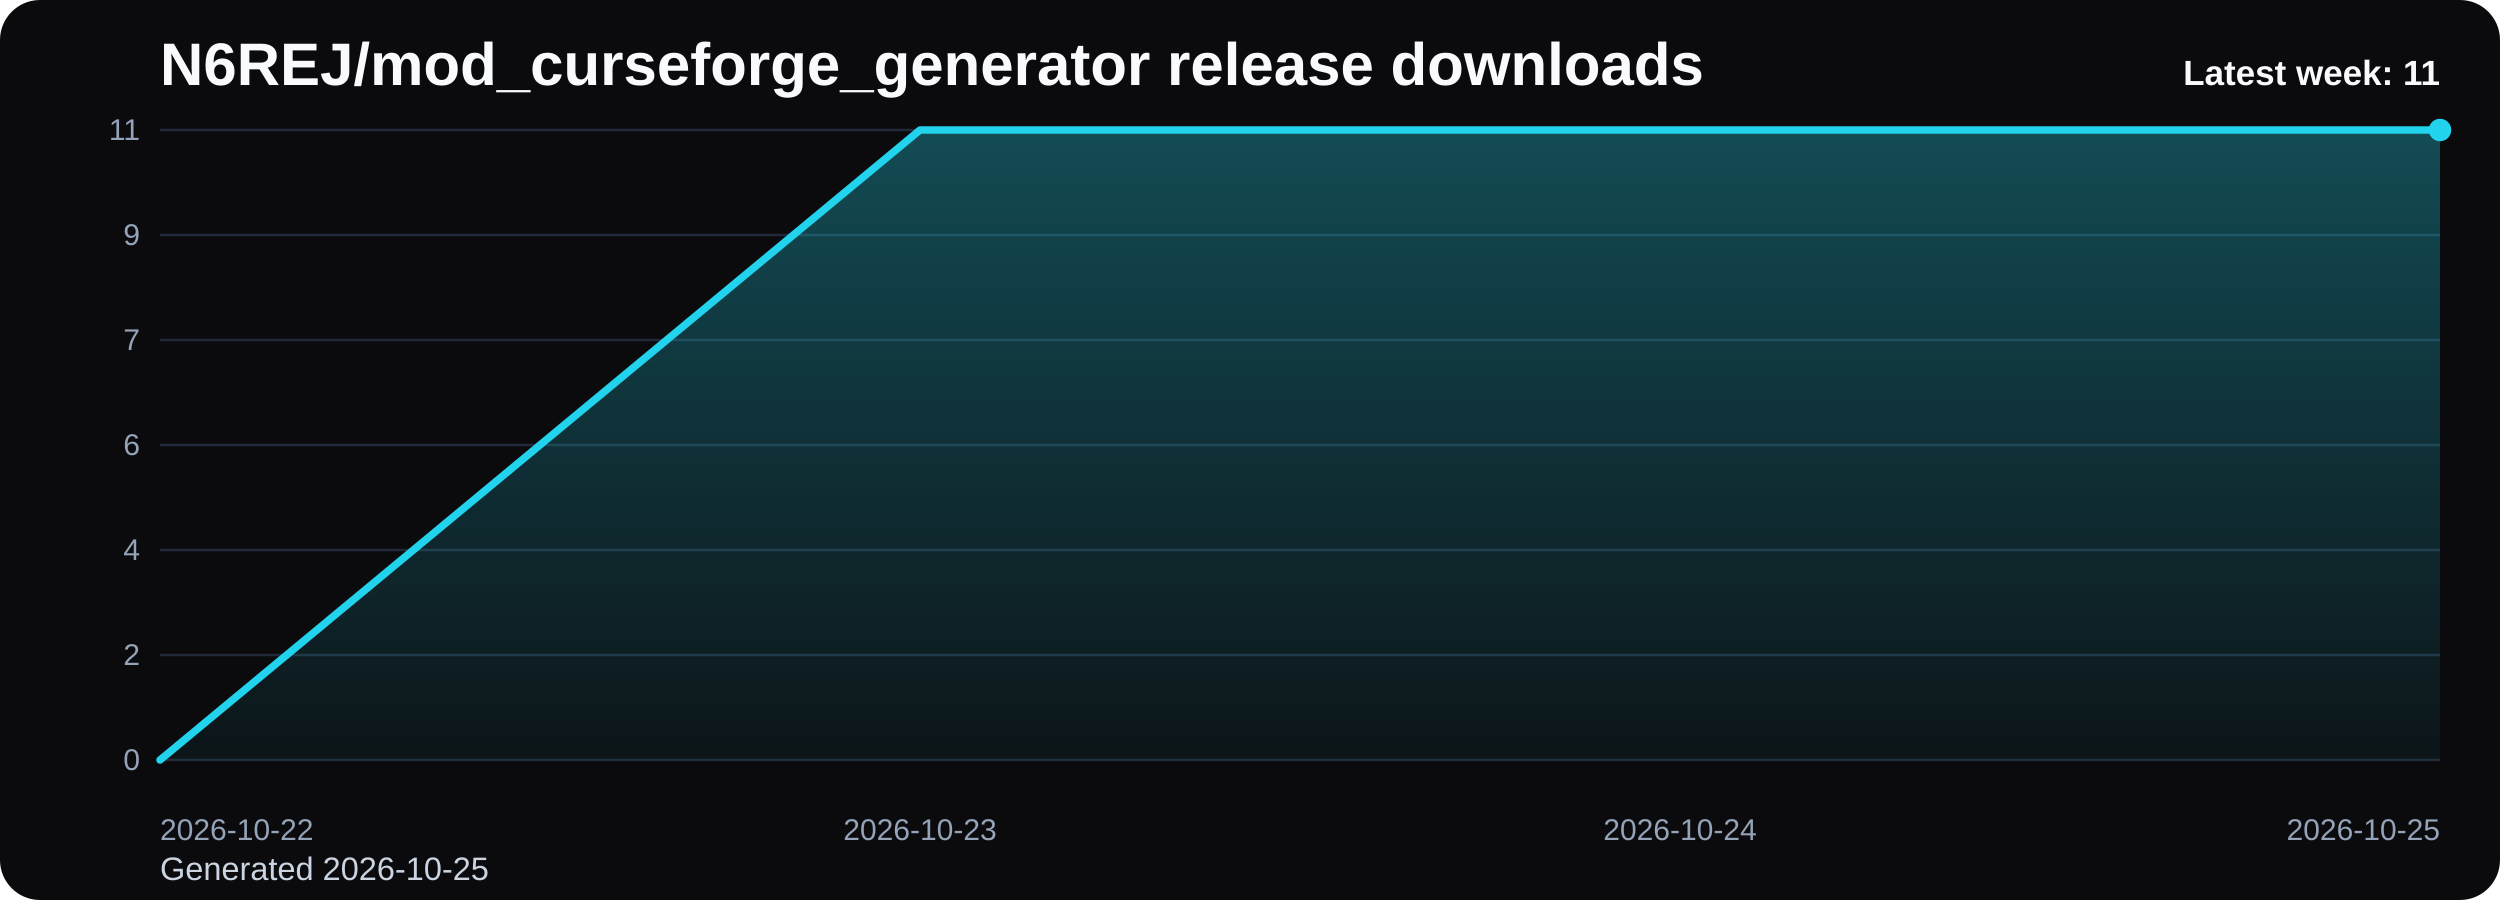
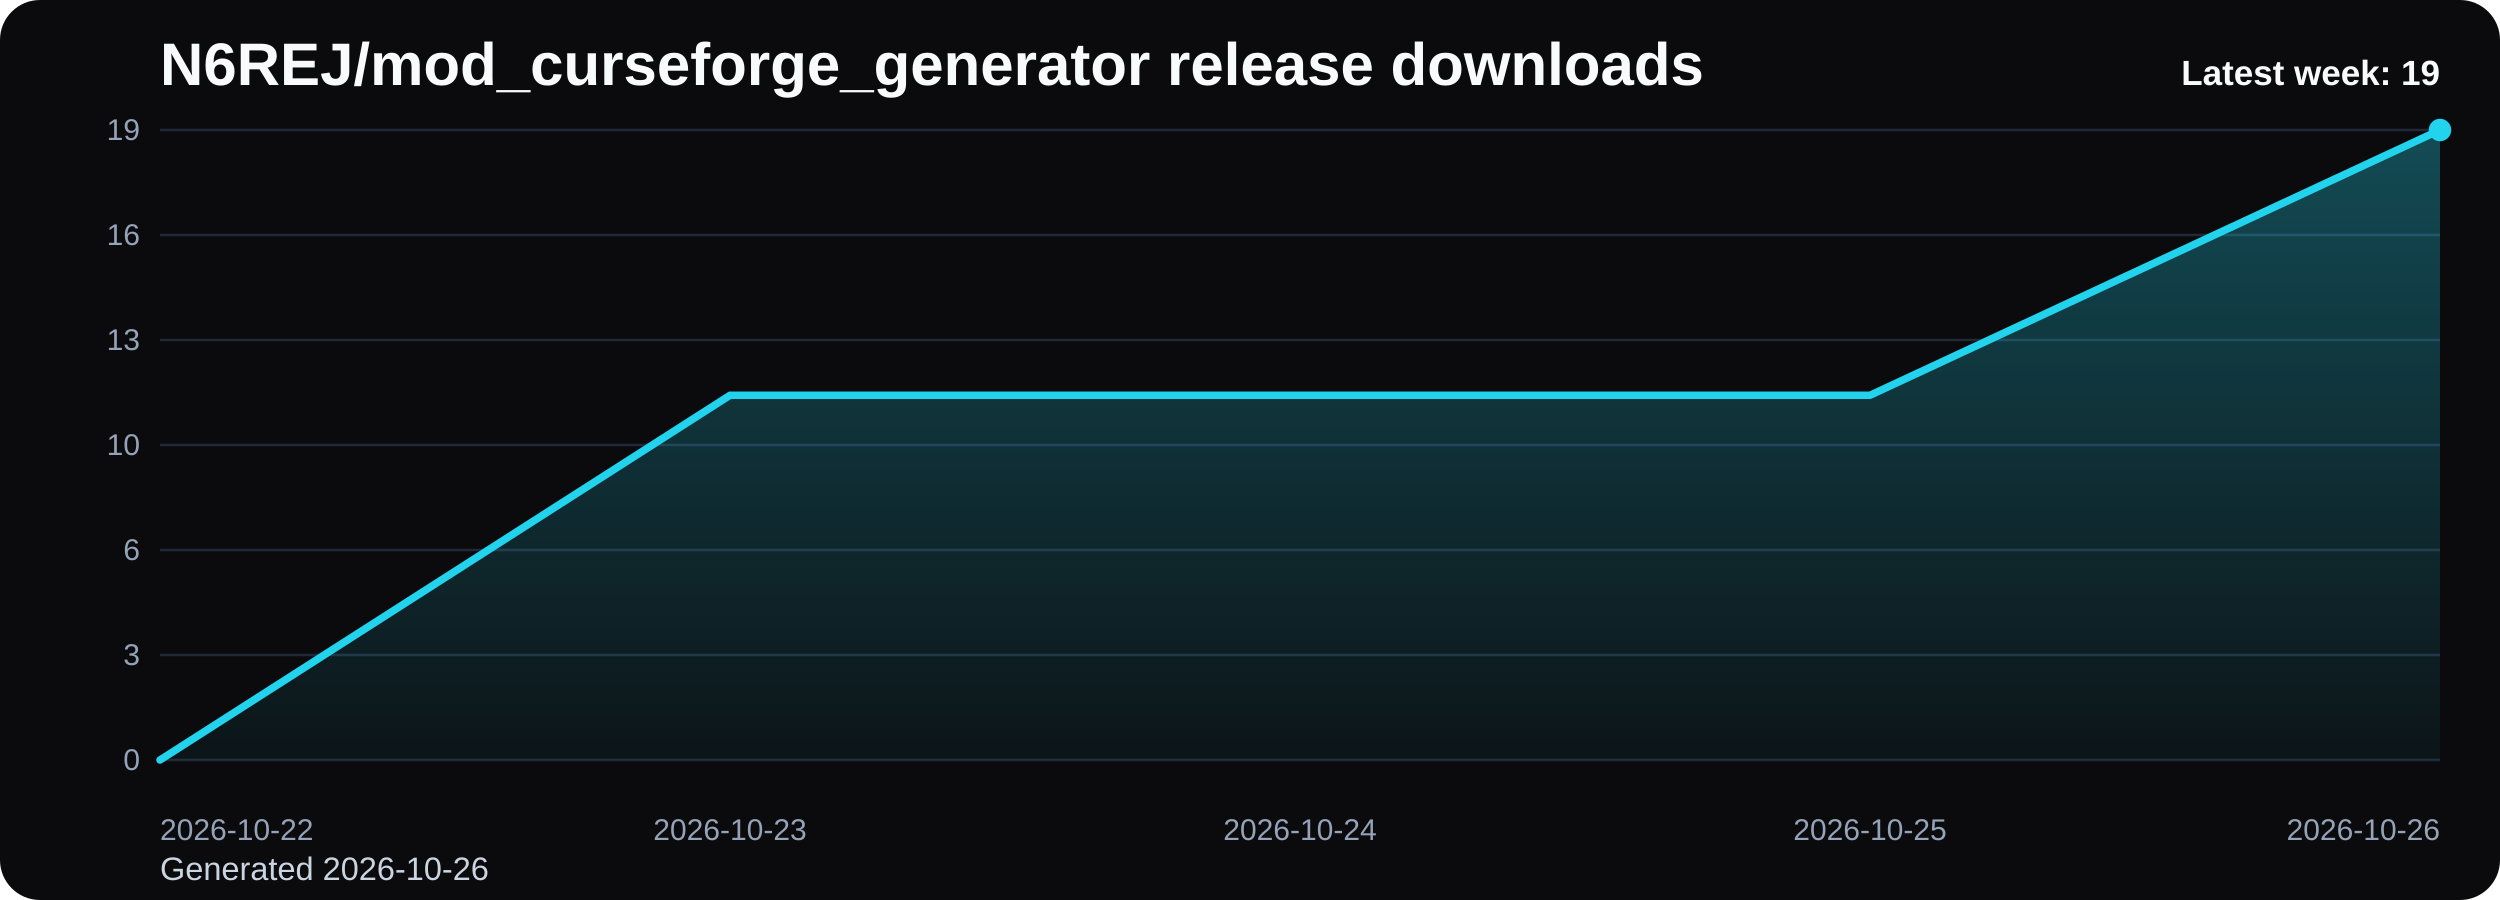
<svg xmlns="http://www.w3.org/2000/svg" viewBox="0 0 1000 360" role="img" aria-label="N6REJ/mod_curseforge_generator release downloads chart">
  <defs>
    <linearGradient id="fill-weekly-black" x1="0" y1="0" x2="0" y2="1">
      <stop offset="0%" stop-color="#22d3ee" stop-opacity="0.32" />
      <stop offset="100%" stop-color="#22d3ee" stop-opacity="0.05" />
    </linearGradient>
    <style>
      .bg { fill: #0b0b0d; }
      .title { font: 700 24px Arial, sans-serif; fill: #f8fafc; }
      .sub { font: 400 13px Arial, sans-serif; fill: #cbd5e1; }
      .grid { stroke: #1f2937; stroke-width: 1; }
      .axis { font: 400 12px Arial, sans-serif; fill: #94a3b8; }
      .line { fill: none; stroke: #22d3ee; stroke-width: 3; stroke-linecap: round; stroke-linejoin: round; }
      .dot { fill: #22d3ee; }
      .value { font: 600 11px Arial, sans-serif; fill: #cbd5e1; }
      .latest { font: 700 14px Arial, sans-serif; fill: #f8fafc; }
    </style>
  </defs>
  <rect class="bg" x="0" y="0" width="1000" height="360" rx="16" />
  <text class="title" x="64" y="34">N6REJ/mod_curseforge_generator release downloads</text>
-   <text class="sub" x="64" y="352">Generated 2026-10-25</text>
+   <text class="sub" x="64" y="352">Generated 2026-10-26</text>
  <line x1="64" y1="52.00" x2="976" y2="52.00" class="grid" />
-   <text x="56" y="56.00" text-anchor="end" class="axis">11</text>
+   <text x="56" y="56.00" text-anchor="end" class="axis">19</text>
  <line x1="64" y1="94.00" x2="976" y2="94.00" class="grid" />
-   <text x="56" y="98.00" text-anchor="end" class="axis">9</text>
+   <text x="56" y="98.00" text-anchor="end" class="axis">16</text>
  <line x1="64" y1="136.00" x2="976" y2="136.00" class="grid" />
-   <text x="56" y="140.00" text-anchor="end" class="axis">7</text>
+   <text x="56" y="140.00" text-anchor="end" class="axis">13</text>
  <line x1="64" y1="178.00" x2="976" y2="178.00" class="grid" />
-   <text x="56" y="182.00" text-anchor="end" class="axis">6</text>
+   <text x="56" y="182.00" text-anchor="end" class="axis">10</text>
  <line x1="64" y1="220.00" x2="976" y2="220.00" class="grid" />
-   <text x="56" y="224.00" text-anchor="end" class="axis">4</text>
+   <text x="56" y="224.00" text-anchor="end" class="axis">6</text>
  <line x1="64" y1="262.00" x2="976" y2="262.00" class="grid" />
-   <text x="56" y="266.00" text-anchor="end" class="axis">2</text>
+   <text x="56" y="266.00" text-anchor="end" class="axis">3</text>
  <line x1="64" y1="304.00" x2="976" y2="304.00" class="grid" />
  <text x="56" y="308.00" text-anchor="end" class="axis">0</text>
-   <path d="M 64.00 304 L 64.00 304.00 L 368.00 52.00 L 672.00 52.00 L 976.00 52.00 L 976.00 304 Z" fill="url(#fill-weekly-black)" />
-   <polyline class="line" points="64.00,304.00 368.00,52.00 672.00,52.00 976.00,52.00" />
+   <path d="M 64.00 304 L 64.00 304.00 L 292.00 158.11 L 520.00 158.11 L 748.00 158.11 L 976.00 52.00 L 976.00 304 Z" fill="url(#fill-weekly-black)" />
+   <polyline class="line" points="64.00,304.00 292.00,158.11 520.00,158.11 748.00,158.11 976.00,52.00" />
  <circle class="dot" cx="976.00" cy="52.00" r="4.5" />
  <text class="axis" x="64.00" y="336" text-anchor="start">2026-10-22</text>
-   <text class="axis" x="368.00" y="336" text-anchor="middle">2026-10-23</text>
-   <text class="axis" x="672.00" y="336" text-anchor="middle">2026-10-24</text>
-   <text class="axis" x="976.00" y="336" text-anchor="end">2026-10-25</text>
-   <text class="latest" x="976" y="34" text-anchor="end">Latest week: 11</text>
+   <text class="axis" x="292.00" y="336" text-anchor="middle">2026-10-23</text>
+   <text class="axis" x="520.00" y="336" text-anchor="middle">2026-10-24</text>
+   <text class="axis" x="748.00" y="336" text-anchor="middle">2026-10-25</text>
+   <text class="axis" x="976.00" y="336" text-anchor="end">2026-10-26</text>
+   <text class="latest" x="976" y="34" text-anchor="end">Latest week: 19</text>
</svg>
